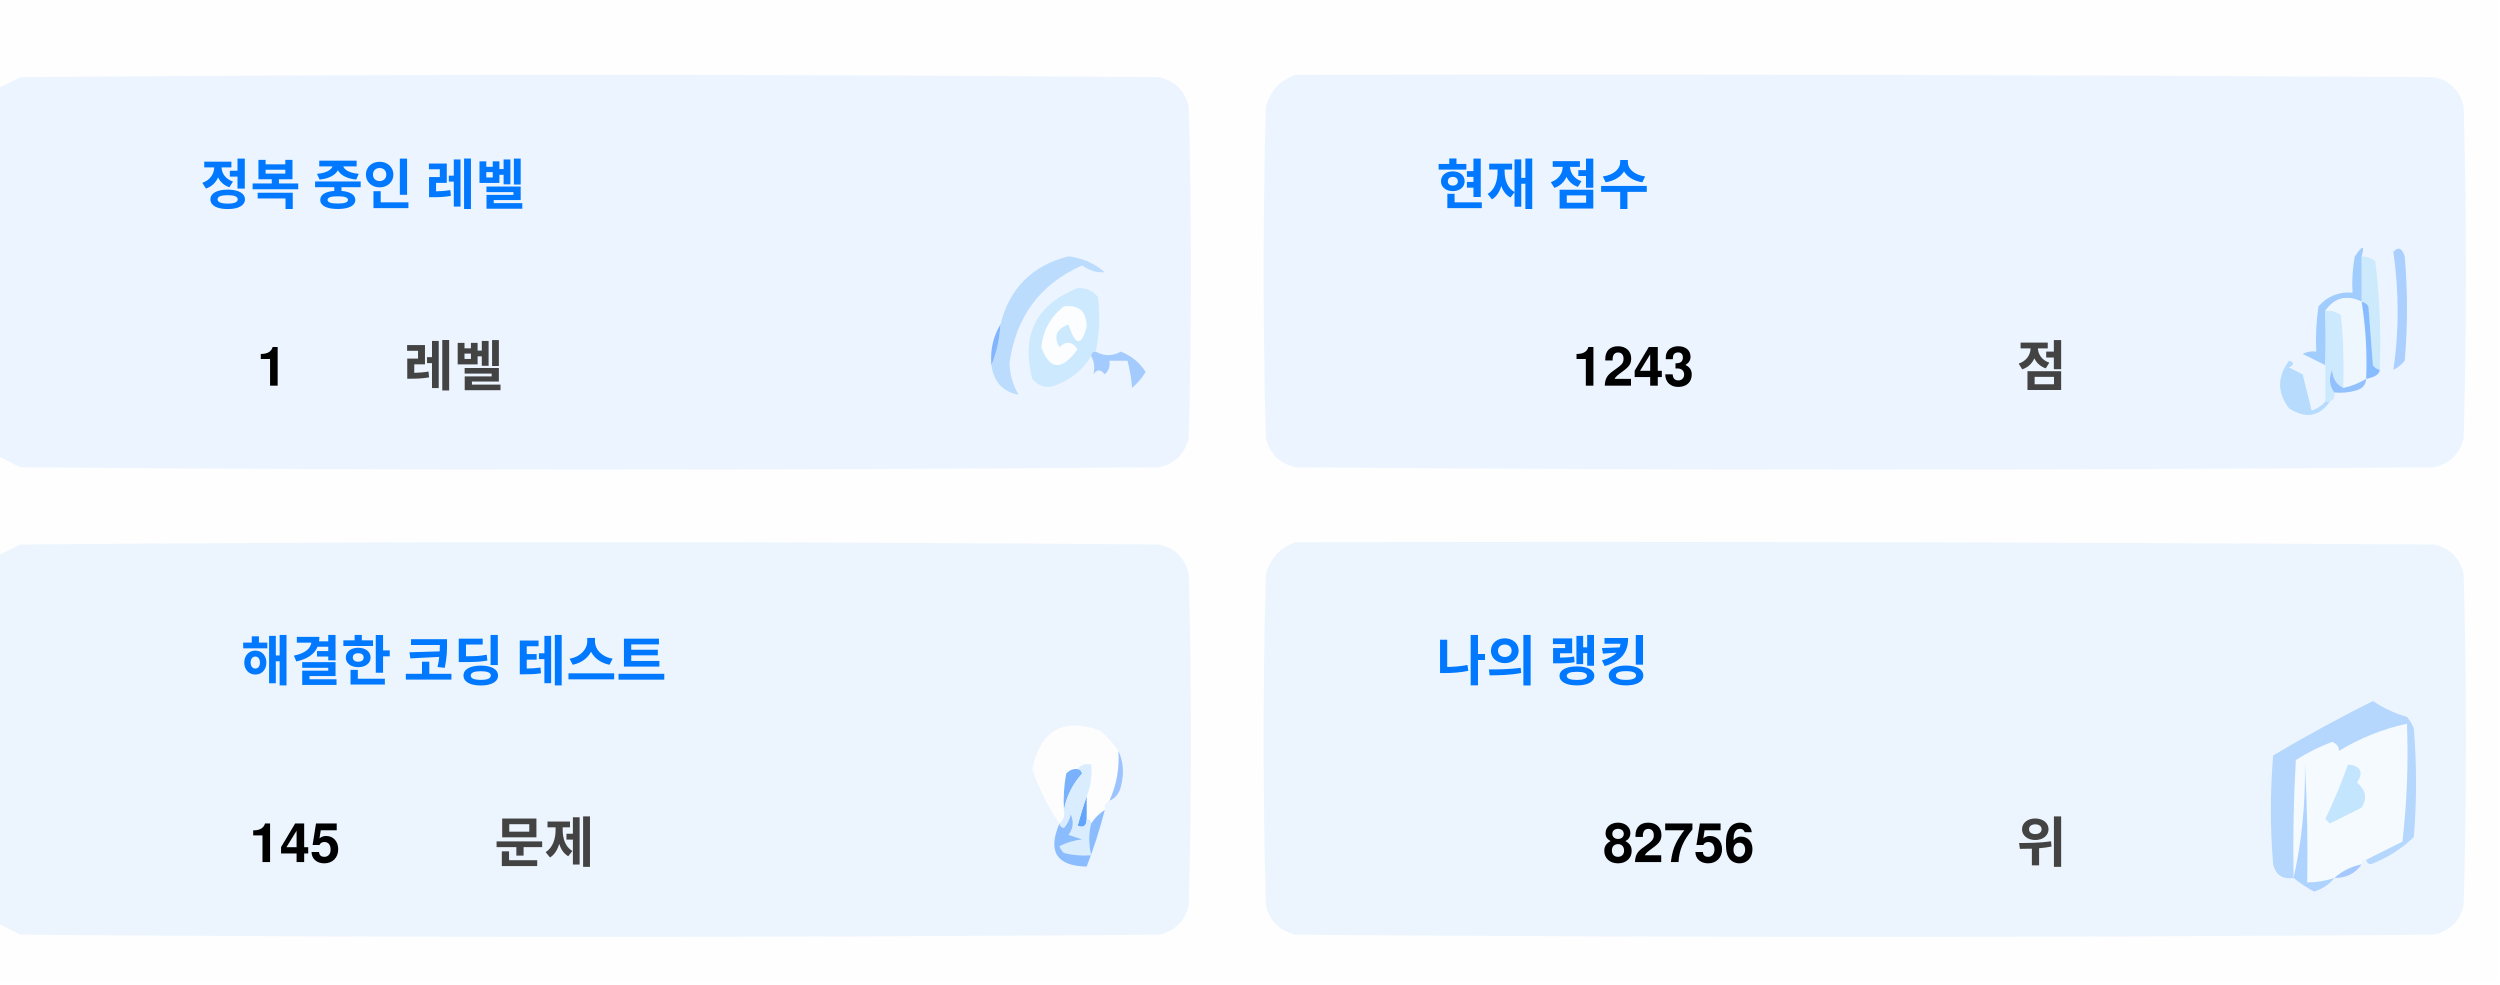
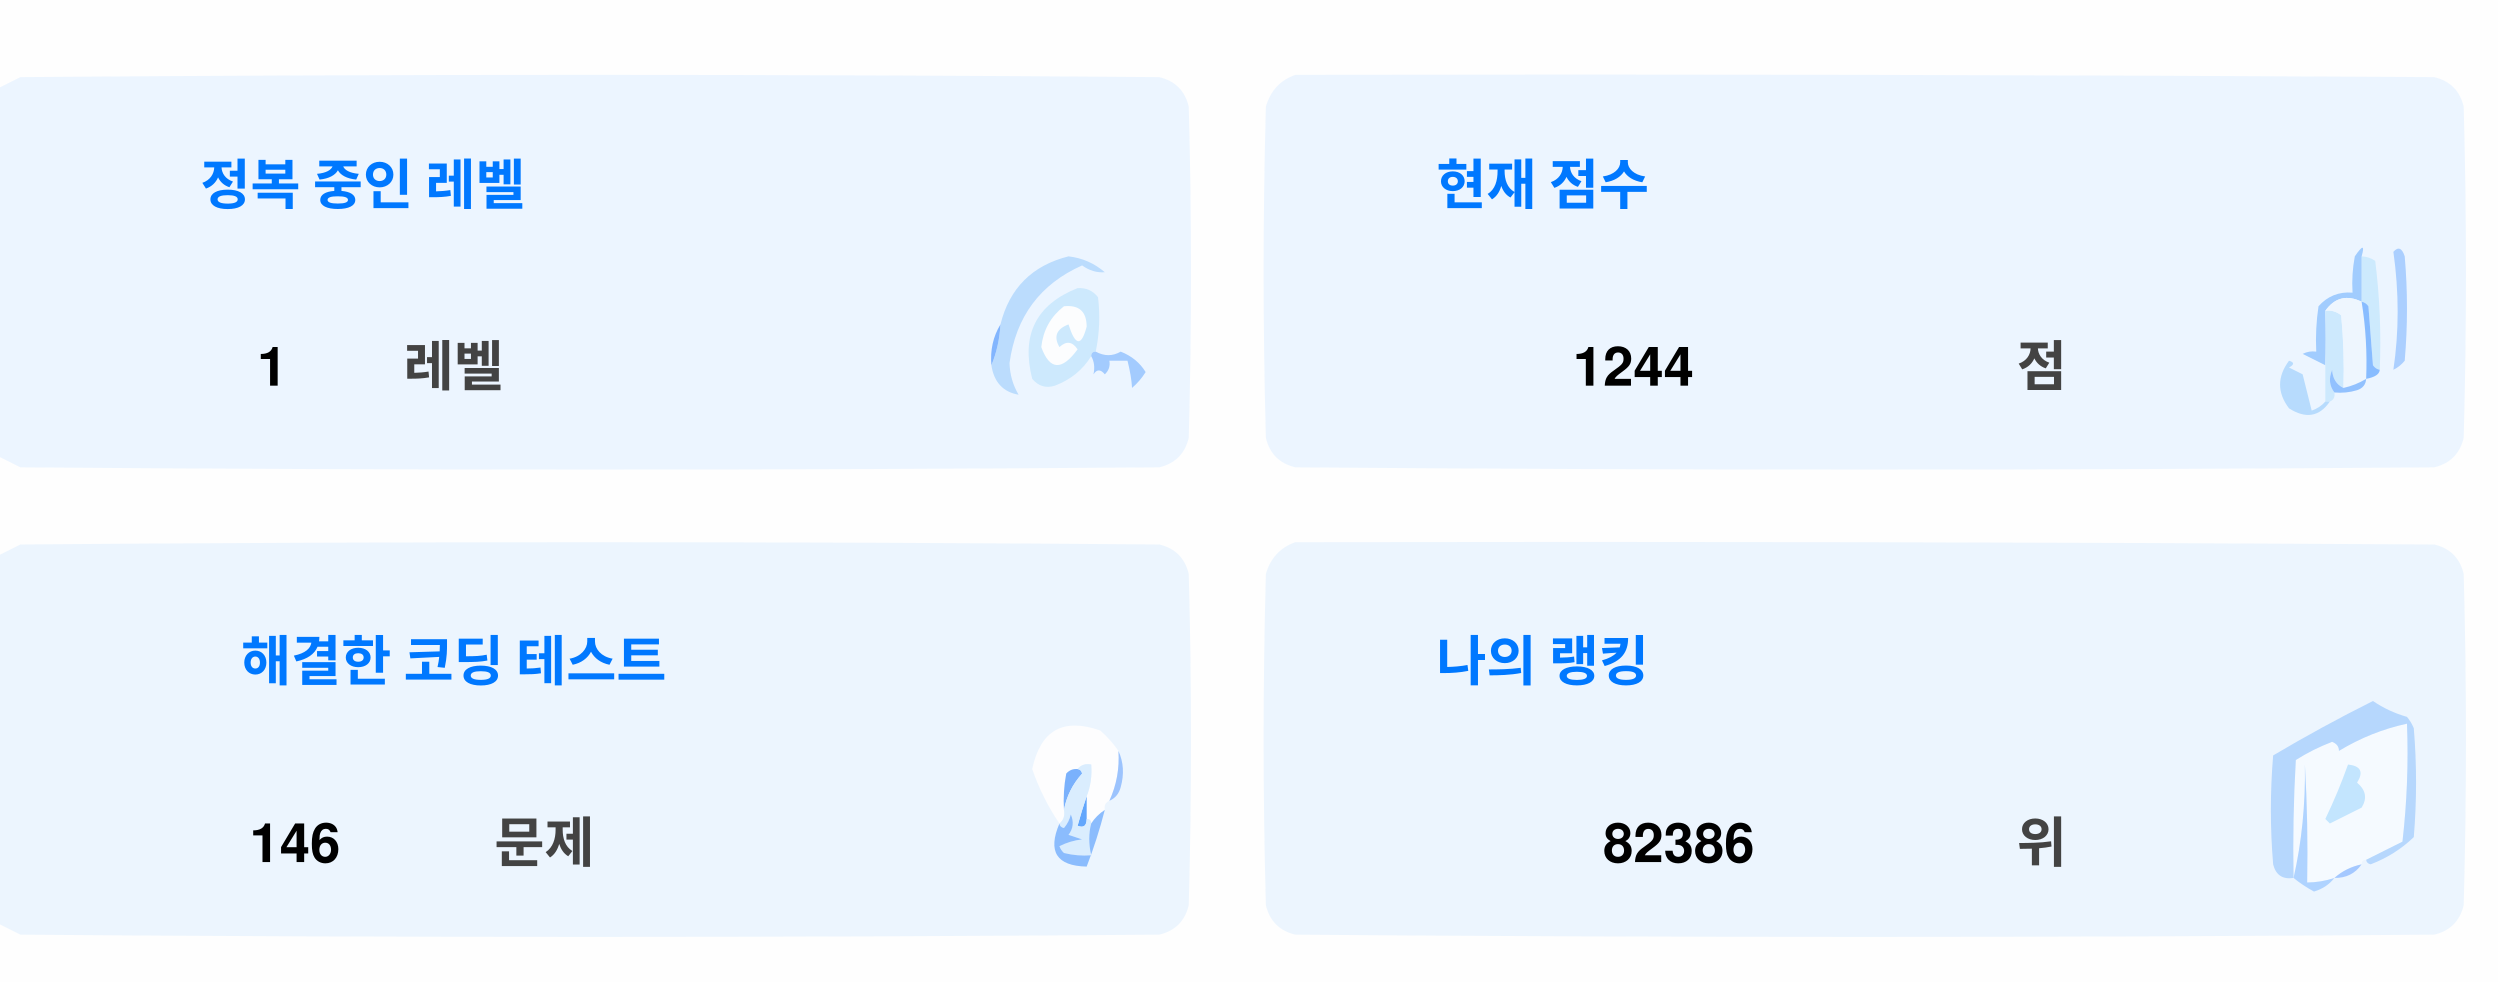
<svg xmlns="http://www.w3.org/2000/svg" version="1.1" width="551px" height="217px" style="shape-rendering:geometricPrecision; text-rendering:geometricPrecision; image-rendering:optimizeQuality; fill-rule:evenodd; clip-rule:evenodd">
  <style>.title {fill: #434343;font-size: 1rem;line-height: 1.5rem;font-weight: bold;font-family: -apple-system, BlinkMacSystemFont, Segoe UI, Helvetica, Arial, sans-serif, Apple Color Emoji, Segoe UI Emoji;}.desc {fill: #434343;font-size: 2.5rem;font-weight: bold;line-height: 1.5rem;font-family: -apple-system, BlinkMacSystemFont, Segoe UI, Helvetica, Arial, sans-serif, Apple Color Emoji, Segoe UI Emoji;}.desc-2 {fill: #434343;font-size: 1rem;font-weight: bold;line-height: 1.5rem;font-family: -apple-system, BlinkMacSystemFont, Segoe UI, Helvetica, Arial, sans-serif, Apple Color Emoji, Segoe UI Emoji;}.text, .desc {animation: twinkling 4s ease-in-out infinite;}@keyframes twinkling {40% { opacity: 1; }50% { opacity: 0.5; }60% { opacity: 1; }70% { opacity: 0.5; }80% { opacity: 1; }}</style>
  <g>
    <path style="opacity:1" fill="#fefefe" d="M -0.5,-0.5 C 183.167,-0.5 366.833,-0.5 550.5,-0.5C 550.5,71.833 550.5,144.167 550.5,216.5C 366.833,216.5 183.167,216.5 -0.5,216.5C -0.5,212.167 -0.5,207.833 -0.5,203.5C 1.14,204.32 2.807,205.153 4.5,206C 88.167,206.667 171.833,206.667 255.5,206C 259,205.167 261.167,203 262,199.5C 262.667,175.167 262.667,150.833 262,126.5C 261.167,123 259,120.833 255.5,120C 171.833,119.333 88.167,119.333 4.5,120C 2.807,120.847 1.14,121.68 -0.5,122.5C -0.5,115.167 -0.5,107.833 -0.5,100.5C 1.14,101.32 2.807,102.153 4.5,103C 88.167,103.667 171.833,103.667 255.5,103C 259,102.167 261.167,100 262,96.5C 262.667,72.167 262.667,47.833 262,23.5C 261.167,20 259,17.833 255.5,17C 171.833,16.333 88.167,16.333 4.5,17C 2.807,17.847 1.14,18.68 -0.5,19.5C -0.5,12.833 -0.5,6.167 -0.5,-0.5 Z" />
  </g>
  <g>
    <path style="opacity:1" fill="#ecf5ff" d="M -0.5,100.5 C -0.5,73.5 -0.5,46.5 -0.5,19.5C 1.14,18.68 2.807,17.847 4.5,17C 88.167,16.333 171.833,16.333 255.5,17C 259,17.833 261.167,20 262,23.5C 262.667,47.833 262.667,72.167 262,96.5C 261.167,100 259,102.167 255.5,103C 171.833,103.667 88.167,103.667 4.5,103C 2.807,102.153 1.14,101.32 -0.5,100.5 Z" />
  </g>
  <g>
    <path style="opacity:1" fill="#ecf5ff" d="M 285.5,16.5 C 369.167,16.333 452.834,16.5 536.5,17C 540,17.833 542.167,20 543,23.5C 543.667,47.833 543.667,72.167 543,96.5C 542.167,100 540,102.167 536.5,103C 452.833,103.667 369.167,103.667 285.5,103C 282,102.167 279.833,100 279,96.5C 278.333,72.167 278.333,47.833 279,23.5C 280.018,19.985 282.185,17.652 285.5,16.5 Z" />
  </g>
  <g>
    <path style="opacity:1" fill="#cdeafd" d="M 520.5,56.5 C 521.583,56.539 522.583,56.873 523.5,57.5C 524.498,65.472 524.831,73.472 524.5,81.5C 523.883,81.389 523.383,81.056 523,80.5C 522.667,76.167 522.333,71.833 522,67.5C 521.617,66.944 521.117,66.611 520.5,66.5C 520.5,63.167 520.5,59.833 520.5,56.5 Z" />
  </g>
  <g>
    <path style="opacity:1" fill="#abcfff" d="M 527.5,55.5 C 528.566,54.308 529.399,54.641 530,56.5C 530.667,64.167 530.667,71.833 530,79.5C 529.311,80.357 528.478,81.023 527.5,81.5C 528.758,73.08 528.758,64.414 527.5,55.5 Z" />
  </g>
  <g>
    <path style="opacity:1" fill="#bbdcfd" d="M 218.5,80.5 C 219.657,77.727 220.324,74.727 220.5,71.5C 222.49,63.51 227.49,58.51 235.5,56.5C 238.528,56.847 241.194,58.014 243.5,60C 241.744,60.141 240.078,59.641 238.5,58.5C 229.247,62.607 223.914,69.773 222.5,80C 222.565,82.526 223.232,84.859 224.5,87C 221.07,86.397 219.07,84.231 218.5,80.5 Z" />
  </g>
  <g>
    <path style="opacity:1" fill="#cde9fd" d="M 241.5,77.5 C 240.833,77.5 240.5,77.833 240.5,78.5C 238.628,81.529 235.961,83.695 232.5,85C 230.536,85.624 228.869,85.124 227.5,83.5C 225.021,73.791 228.354,67.124 237.5,63.5C 239.374,63.39 240.874,64.056 242,65.5C 242.497,69.524 242.331,73.524 241.5,77.5 Z" />
  </g>
  <g>
    <path style="opacity:1" fill="#fcfdfe" d="M 234.5,67.5 C 237.826,67.162 239.493,68.662 239.5,72C 238.334,76.434 237,76.267 235.5,71.5C 232.832,72.515 232.166,74.182 233.5,76.5C 235.017,75.089 236.351,75.256 237.5,77C 234.006,81.771 231.34,81.605 229.5,76.5C 229.904,72.771 231.571,69.771 234.5,67.5 Z" />
  </g>
  <g>
    <path style="opacity:1" fill="#a1ccfe" d="M 520.5,56.5 C 520.5,59.833 520.5,63.167 520.5,66.5C 517.238,64.922 514.572,65.589 512.5,68.5C 512.617,72.81 512.617,76.81 512.5,80.5C 510.86,79.68 509.193,78.847 507.5,78C 508.448,77.517 509.448,77.35 510.5,77.5C 510.335,74.15 510.502,70.817 511,67.5C 512.995,65.253 515.495,64.253 518.5,64.5C 518.336,61.813 518.503,59.146 519,56.5C 520.731,53.969 521.231,53.969 520.5,56.5 Z" />
  </g>
  <g>
    <path style="opacity:1" fill="#cde9fd" d="M 512.5,68.5 C 513.822,68.33 514.989,68.663 516,69.5C 516.499,74.823 516.666,80.156 516.5,85.5C 514.955,84.77 514.122,83.437 514,81.5C 513.22,83.387 513.387,85.054 514.5,86.5C 514.672,87.492 514.338,88.158 513.5,88.5C 513.167,88.5 512.833,88.5 512.5,88.5C 512.5,85.833 512.5,83.167 512.5,80.5C 512.617,76.81 512.617,72.81 512.5,68.5 Z" />
  </g>
  <g>
    <path style="opacity:1" fill="#eef6fe" d="M 520.5,66.5 C 521.407,72.106 521.74,77.773 521.5,83.5C 519.95,84.441 518.284,85.108 516.5,85.5C 516.666,80.156 516.499,74.823 516,69.5C 514.989,68.663 513.822,68.33 512.5,68.5C 514.572,65.589 517.238,64.922 520.5,66.5 Z" />
  </g>
  <g>
    <path style="opacity:1" fill="#88bcff" d="M 520.5,66.5 C 521.117,66.611 521.617,66.944 522,67.5C 522.333,71.833 522.667,76.167 523,80.5C 523.383,81.056 523.883,81.389 524.5,81.5C 524.445,82.469 523.445,83.136 521.5,83.5C 521.74,77.773 521.407,72.106 520.5,66.5 Z" />
  </g>
  <g>
    <path style="opacity:1" fill="#82b5fe" d="M 220.5,71.5 C 220.324,74.727 219.657,77.727 218.5,80.5C 218.215,77.171 218.882,74.171 220.5,71.5 Z" />
  </g>
  <g>
    <path style="opacity:1" fill="#a3cbfe" d="M 240.5,78.5 C 240.5,77.833 240.833,77.5 241.5,77.5C 243.391,78.536 245.224,78.536 247,77.5C 249.391,78.429 251.225,79.929 252.5,82C 251.681,83.319 250.681,84.486 249.5,85.5C 249.409,83.777 249.075,81.777 248.5,79.5C 247.167,79.5 245.833,79.5 244.5,79.5C 244.719,80.675 244.386,81.675 243.5,82.5C 242.575,81.359 241.741,81.359 241,82.5C 241.331,80.981 241.164,79.648 240.5,78.5 Z" />
  </g>
  <g>
    <path style="opacity:1" fill="#b7dbfd" d="M 512.5,88.5 C 512.833,88.5 513.167,88.5 513.5,88.5C 511.199,91.857 508.199,92.357 504.5,90C 501.872,86.535 501.872,83.035 504.5,79.5C 505.696,79.846 505.696,80.346 504.5,81C 505.5,81.5 506.5,82 507.5,82.5C 508.167,85.167 508.833,87.833 509.5,90.5C 510.739,90.058 511.739,89.391 512.5,88.5 Z" />
  </g>
  <g>
    <path style="opacity:1" fill="#92c1fe" d="M 516.5,85.5 C 518.284,85.108 519.95,84.441 521.5,83.5C 521.423,84.75 520.756,85.583 519.5,86C 517.866,86.493 516.199,86.66 514.5,86.5C 513.387,85.054 513.22,83.387 514,81.5C 514.122,83.437 514.955,84.77 516.5,85.5 Z" />
  </g>
  <g>
    <path style="opacity:1" fill="#ecf5fe" d="M -0.5,203.5 C -0.5,176.5 -0.5,149.5 -0.5,122.5C 1.14,121.68 2.807,120.847 4.5,120C 88.167,119.333 171.833,119.333 255.5,120C 259,120.833 261.167,123 262,126.5C 262.667,150.833 262.667,175.167 262,199.5C 261.167,203 259,205.167 255.5,206C 171.833,206.667 88.167,206.667 4.5,206C 2.807,205.153 1.14,204.32 -0.5,203.5 Z" />
  </g>
  <g>
    <path style="opacity:1" fill="#ecf5fe" d="M 285.5,119.5 C 369.167,119.333 452.834,119.5 536.5,120C 540,120.833 542.167,123 543,126.5C 543.667,150.833 543.667,175.167 543,199.5C 542.167,203 540,205.167 536.5,206C 452.833,206.667 369.167,206.667 285.5,206C 282,205.167 279.833,203 279,199.5C 278.333,175.167 278.333,150.833 279,126.5C 280.018,122.985 282.185,120.652 285.5,119.5 Z" />
  </g>
  <g>
    <path style="opacity:1" fill="#fdfdfe" d="M 246.5,165.5 C 246.758,169.367 246.092,173.034 244.5,176.5C 243.662,176.842 243.328,177.508 243.5,178.5C 242.272,179.306 241.272,180.306 240.5,181.5C 240.5,180.833 240.167,180.5 239.5,180.5C 239.5,178.833 239.5,177.167 239.5,175.5C 240.369,173.283 240.702,170.95 240.5,168.5C 239.209,168.263 238.209,168.596 237.5,169.5C 236.504,169.414 235.671,169.748 235,170.5C 234.503,173.146 234.336,175.813 234.5,178.5C 234.737,179.791 234.404,180.791 233.5,181.5C 230.986,177.806 228.986,173.806 227.5,169.5C 229.309,160.957 234.309,158.124 242.5,161C 244.07,162.397 245.404,163.897 246.5,165.5 Z" />
  </g>
  <g>
    <path style="opacity:1" fill="#f5faff" d="M 521.5,189.5 C 520.833,189.5 520.5,189.833 520.5,190.5C 518.181,190.992 516.181,191.992 514.5,193.5C 512.565,194.15 510.565,194.483 508.5,194.5C 508.666,185.827 508.5,177.16 508,168.5C 508.141,177.227 507.308,185.56 505.5,193.5C 505.334,184.827 505.5,176.16 506,167.5C 508.527,165.903 511.194,164.57 514,163.5C 515.011,163.892 515.511,164.559 515.5,165.5C 520.21,162.641 525.21,160.641 530.5,159.5C 530.831,168.192 530.498,176.859 529.5,185.5C 526.807,186.847 524.14,188.18 521.5,189.5 Z" />
  </g>
  <g>
    <path style="opacity:1" fill="#b6d7fd" d="M 521.5,189.5 C 524.14,188.18 526.807,186.847 529.5,185.5C 530.498,176.859 530.831,168.192 530.5,159.5C 525.21,160.641 520.21,162.641 515.5,165.5C 515.511,164.559 515.011,163.892 514,163.5C 511.194,164.57 508.527,165.903 506,167.5C 505.5,176.16 505.334,184.827 505.5,193.5C 503.089,193.863 501.589,192.863 501,190.5C 500.333,182.5 500.333,174.5 501,166.5C 508.173,162.246 515.507,158.246 523,154.5C 525.304,156.068 527.804,157.235 530.5,158C 531.126,158.75 531.626,159.584 532,160.5C 532.667,168.5 532.667,176.5 532,184.5C 529.292,187.111 526.125,189.111 522.5,190.5C 521.893,190.376 521.56,190.043 521.5,189.5 Z" />
  </g>
  <g>
    <path style="opacity:1" fill="#c3e5fe" d="M 517.5,168.5 C 520.317,168.801 520.984,170.134 519.5,172.5C 521.439,174.122 521.772,175.956 520.5,178C 518.167,179.167 515.833,180.333 513.5,181.5C 513.167,181.167 512.833,180.833 512.5,180.5C 514.414,176.515 516.081,172.515 517.5,168.5 Z" />
  </g>
  <g>
    <path style="opacity:1" fill="#7ab1fc" d="M 237.5,169.5 C 238.043,169.56 238.376,169.893 238.5,170.5C 236.395,172.836 235.062,175.503 234.5,178.5C 234.336,175.813 234.503,173.146 235,170.5C 235.671,169.748 236.504,169.414 237.5,169.5 Z" />
  </g>
  <g>
    <path style="opacity:1" fill="#afd3ff" d="M 514.5,193.5 C 513.378,194.947 511.878,195.947 510,196.5C 508.348,195.601 506.848,194.601 505.5,193.5C 507.308,185.56 508.141,177.227 508,168.5C 508.5,177.16 508.666,185.827 508.5,194.5C 510.565,194.483 512.565,194.15 514.5,193.5 Z" />
  </g>
  <g>
    <path style="opacity:1" fill="#9cc3fd" d="M 246.5,165.5 C 247.634,167.966 247.801,170.633 247,173.5C 246.623,174.942 245.79,175.942 244.5,176.5C 246.092,173.034 246.758,169.367 246.5,165.5 Z" />
  </g>
  <g>
    <path style="opacity:1" fill="#62a6fc" d="M 239.5,175.5 C 239.5,177.167 239.5,178.833 239.5,180.5C 239.483,182.028 238.816,182.528 237.5,182C 238.117,179.723 238.784,177.556 239.5,175.5 Z" />
  </g>
  <g>
    <path style="opacity:1" fill="#daedfe" d="M 237.5,169.5 C 238.209,168.596 239.209,168.263 240.5,168.5C 240.702,170.95 240.369,173.283 239.5,175.5C 238.784,177.556 238.117,179.723 237.5,182C 238.816,182.528 239.483,182.028 239.5,180.5C 240.167,180.5 240.5,180.833 240.5,181.5C 239.918,183.669 239.918,186.002 240.5,188.5C 238.473,188.662 236.473,188.495 234.5,188C 234.043,187.586 233.709,187.086 233.5,186.5C 235.078,185.702 236.744,185.202 238.5,185C 237.5,184.667 236.5,184.333 235.5,184C 236.554,182.612 236.72,181.112 236,179.5C 235.751,180.624 235.251,181.624 234.5,182.5C 233.893,182.376 233.56,182.043 233.5,181.5C 234.404,180.791 234.737,179.791 234.5,178.5C 235.062,175.503 236.395,172.836 238.5,170.5C 238.376,169.893 238.043,169.56 237.5,169.5 Z" />
  </g>
  <g>
    <path style="opacity:1" fill="#8bbcfd" d="M 243.5,178.5 C 242.395,182.803 241.062,186.969 239.5,191C 232.857,190.847 230.857,187.68 233.5,181.5C 233.56,182.043 233.893,182.376 234.5,182.5C 235.251,181.624 235.751,180.624 236,179.5C 236.72,181.112 236.554,182.612 235.5,184C 236.5,184.333 237.5,184.667 238.5,185C 236.744,185.202 235.078,185.702 233.5,186.5C 233.709,187.086 234.043,187.586 234.5,188C 236.473,188.495 238.473,188.662 240.5,188.5C 239.918,186.002 239.918,183.669 240.5,181.5C 241.272,180.306 242.272,179.306 243.5,178.5 Z" />
  </g>
  <g>
    <path style="opacity:1" fill="#a4c8ff" d="M 520.5,190.5 C 519.089,192.539 517.089,193.539 514.5,193.5C 516.181,191.992 518.181,190.992 520.5,190.5 Z" />
  </g>
  <text text-anchor="middle" x="80" y="45" class="title" style="fill:#0078ff;" stroke="#none" stroke-width="1">정복 중인 레벨</text>
  <text text-anchor="middle" x="60" y="85" class="desc" style="fill:#000000;" stroke="#none" stroke-width="1">1</text>
  <text text-anchor="middle" x="100" y="85" class="desc-2" style="fill:#434343;" stroke="#none" stroke-width="1">레벨</text>
  <text text-anchor="middle" x="340" y="45" class="title" style="fill:#0078ff;" stroke="#none" stroke-width="1">현재 점수</text>
-   <text text-anchor="middle" x="360" y="85" class="desc" style="fill:#000000;" stroke="#none" stroke-width="1">1243</text>
+   <text text-anchor="middle" x="360" y="85" class="desc" style="fill:#000000;" stroke="#none" stroke-width="1">1244</text>
  <text text-anchor="middle" x="450" y="85" class="desc-2" style="fill:#434343;" stroke="#none" stroke-width="1">점</text>
  <text text-anchor="middle" x="100" y="150" class="title" style="fill:#0078ff;" stroke="#none" stroke-width="1">해결한 코딩 테스트</text>
-   <text text-anchor="middle" x="65" y="190" class="desc" style="fill:#000000;" stroke="#none" stroke-width="1">145</text>
+   <text text-anchor="middle" x="65" y="190" class="desc" style="fill:#000000;" stroke="#none" stroke-width="1">146</text>
  <text text-anchor="middle" x="120" y="190" class="desc-2" style="fill:#434343;" stroke="#none" stroke-width="1">문제</text>
  <text text-anchor="middle" x="340" y="150" class="title" style="fill:#0078ff;" stroke="#none" stroke-width="1">나의 랭킹</text>
-   <text text-anchor="middle" x="370" y="190" class="desc" style="fill:#000000;" stroke="#none" stroke-width="1">82756</text>
+   <text text-anchor="middle" x="370" y="190" class="desc" style="fill:#000000;" stroke="#none" stroke-width="1">82386</text>
  <text text-anchor="middle" x="450" y="190" class="desc-2" style="fill:#434343;" stroke="#none" stroke-width="1">위</text>
</svg>
